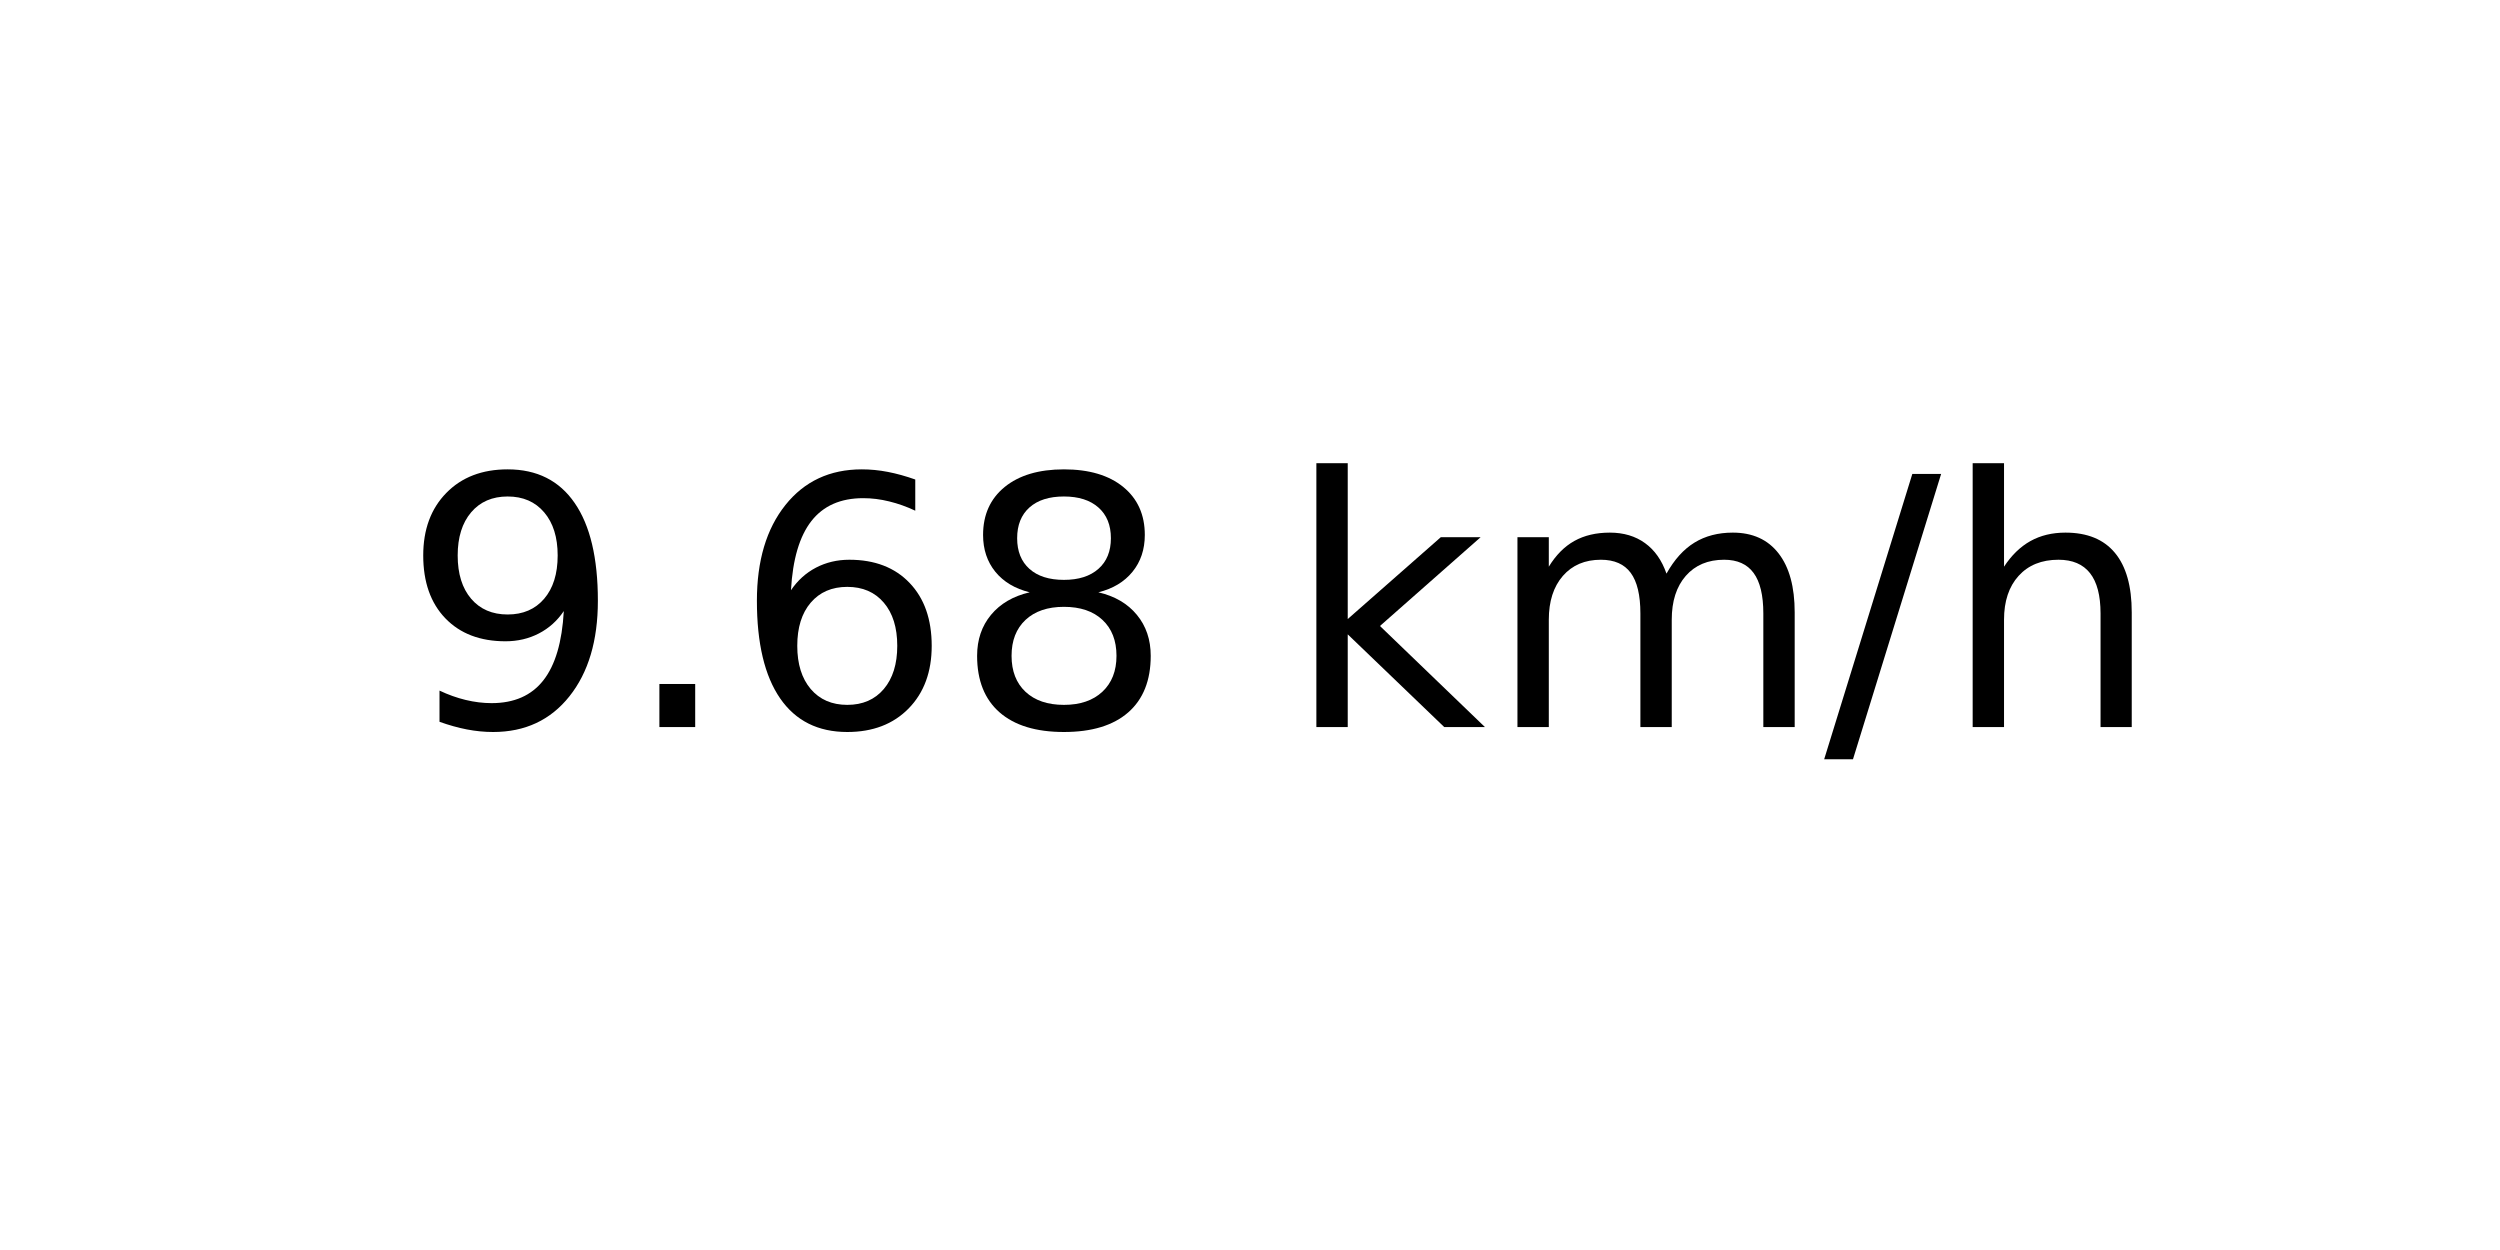
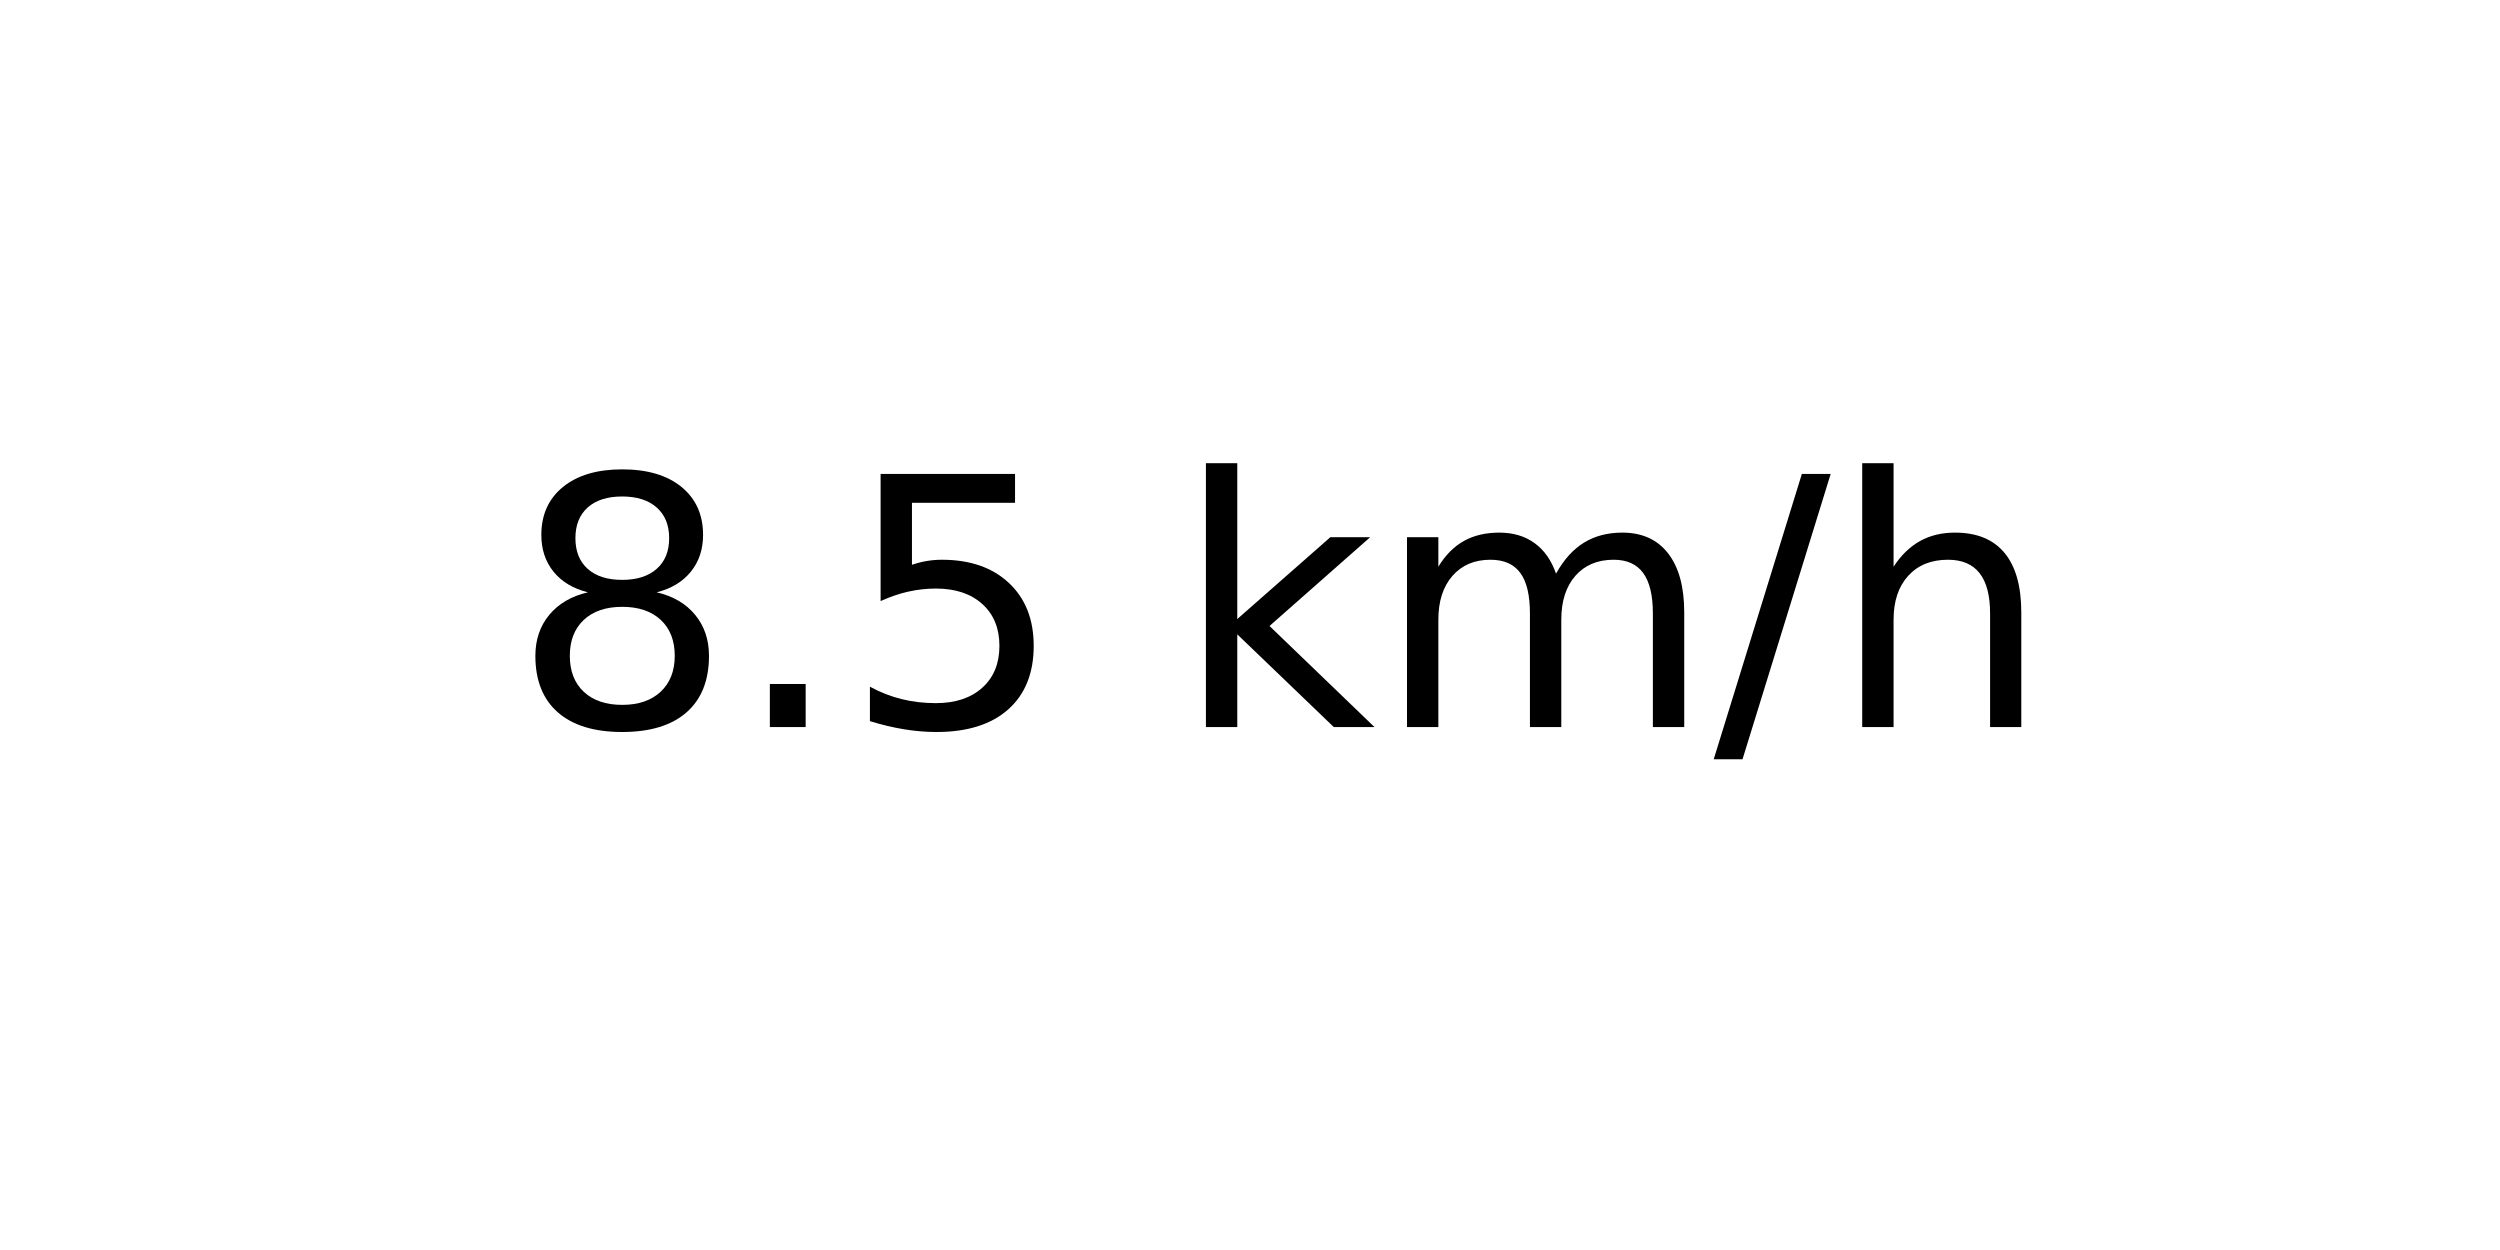
<svg xmlns="http://www.w3.org/2000/svg" xmlns:xlink="http://www.w3.org/1999/xlink" width="72pt" height="36pt" viewBox="0 0 72 36" version="1.1">
  <defs>
    <style type="text/css">*{stroke-linejoin: round; stroke-linecap: butt}</style>
  </defs>
  <g id="figure_1">
    <g id="axes_1">
      <g id="text_1">
-         <g transform="translate(11.55937 20.93937) scale(0.1 -0.1)">
+         <g transform="translate(14.74062 20.93937) scale(0.1 -0.1)">
          <defs>
-             <path id="DejaVuSans-39" d="M 703 97  L 703 672  Q 941 559 1184 500  Q 1428 441 1663 441  Q 2288 441 2617 861  Q 2947 1281 2994 2138  Q 2813 1869 2534 1725  Q 2256 1581 1919 1581  Q 1219 1581 811 2004  Q 403 2428 403 3163  Q 403 3881 828 4315  Q 1253 4750 1959 4750  Q 2769 4750 3195 4129  Q 3622 3509 3622 2328  Q 3622 1225 3098 567  Q 2575 -91 1691 -91  Q 1453 -91 1209 -44  Q 966 3 703 97  z M 1959 2075  Q 2384 2075 2632 2365  Q 2881 2656 2881 3163  Q 2881 3666 2632 3958  Q 2384 4250 1959 4250  Q 1534 4250 1286 3958  Q 1038 3666 1038 3163  Q 1038 2656 1286 2365  Q 1534 2075 1959 2075  z " transform="scale(0.015625)" />
+             <path id="DejaVuSans-38" d="M 2034 2216  Q 1584 2216 1326 1975  Q 1069 1734 1069 1313  Q 1069 891 1326 650  Q 1584 409 2034 409  Q 2484 409 2743 651  Q 3003 894 3003 1313  Q 3003 1734 2745 1975  Q 2488 2216 2034 2216  z M 1403 2484  Q 997 2584 770 2862  Q 544 3141 544 3541  Q 544 4100 942 4425  Q 1341 4750 2034 4750  Q 2731 4750 3128 4425  Q 3525 4100 3525 3541  Q 3525 3141 3298 2862  Q 3072 2584 2669 2484  Q 3125 2378 3379 2068  Q 3634 1759 3634 1313  Q 3634 634 3220 271  Q 2806 -91 2034 -91  Q 1263 -91 848 271  Q 434 634 434 1313  Q 434 1759 690 2068  Q 947 2378 1403 2484  z M 1172 3481  Q 1172 3119 1398 2916  Q 1625 2713 2034 2713  Q 2441 2713 2670 2916  Q 2900 3119 2900 3481  Q 2900 3844 2670 4047  Q 2441 4250 2034 4250  Q 1625 4250 1398 4047  Q 1172 3844 1172 3481  z " transform="scale(0.015625)" />
            <path id="DejaVuSans-2e" d="M 684 794  L 1344 794  L 1344 0  L 684 0  L 684 794  z " transform="scale(0.015625)" />
-             <path id="DejaVuSans-36" d="M 2113 2584  Q 1688 2584 1439 2293  Q 1191 2003 1191 1497  Q 1191 994 1439 701  Q 1688 409 2113 409  Q 2538 409 2786 701  Q 3034 994 3034 1497  Q 3034 2003 2786 2293  Q 2538 2584 2113 2584  z M 3366 4563  L 3366 3988  Q 3128 4100 2886 4159  Q 2644 4219 2406 4219  Q 1781 4219 1451 3797  Q 1122 3375 1075 2522  Q 1259 2794 1537 2939  Q 1816 3084 2150 3084  Q 2853 3084 3261 2657  Q 3669 2231 3669 1497  Q 3669 778 3244 343  Q 2819 -91 2113 -91  Q 1303 -91 875 529  Q 447 1150 447 2328  Q 447 3434 972 4092  Q 1497 4750 2381 4750  Q 2619 4750 2861 4703  Q 3103 4656 3366 4563  z " transform="scale(0.015625)" />
-             <path id="DejaVuSans-38" d="M 2034 2216  Q 1584 2216 1326 1975  Q 1069 1734 1069 1313  Q 1069 891 1326 650  Q 1584 409 2034 409  Q 2484 409 2743 651  Q 3003 894 3003 1313  Q 3003 1734 2745 1975  Q 2488 2216 2034 2216  z M 1403 2484  Q 997 2584 770 2862  Q 544 3141 544 3541  Q 544 4100 942 4425  Q 1341 4750 2034 4750  Q 2731 4750 3128 4425  Q 3525 4100 3525 3541  Q 3525 3141 3298 2862  Q 3072 2584 2669 2484  Q 3125 2378 3379 2068  Q 3634 1759 3634 1313  Q 3634 634 3220 271  Q 2806 -91 2034 -91  Q 1263 -91 848 271  Q 434 634 434 1313  Q 434 1759 690 2068  Q 947 2378 1403 2484  z M 1172 3481  Q 1172 3119 1398 2916  Q 1625 2713 2034 2713  Q 2441 2713 2670 2916  Q 2900 3119 2900 3481  Q 2900 3844 2670 4047  Q 2441 4250 2034 4250  Q 1625 4250 1398 4047  Q 1172 3844 1172 3481  z " transform="scale(0.015625)" />
+             <path id="DejaVuSans-35" d="M 691 4666  L 3169 4666  L 3169 4134  L 1269 4134  L 1269 2991  Q 1406 3038 1543 3061  Q 1681 3084 1819 3084  Q 2600 3084 3056 2656  Q 3513 2228 3513 1497  Q 3513 744 3044 326  Q 2575 -91 1722 -91  Q 1428 -91 1123 -41  Q 819 9 494 109  L 494 744  Q 775 591 1075 516  Q 1375 441 1709 441  Q 2250 441 2565 725  Q 2881 1009 2881 1497  Q 2881 1984 2565 2268  Q 2250 2553 1709 2553  Q 1456 2553 1204 2497  Q 953 2441 691 2322  L 691 4666  z " transform="scale(0.015625)" />
            <path id="DejaVuSans-20" transform="scale(0.015625)" />
            <path id="DejaVuSans-6b" d="M 581 4863  L 1159 4863  L 1159 1991  L 2875 3500  L 3609 3500  L 1753 1863  L 3688 0  L 2938 0  L 1159 1709  L 1159 0  L 581 0  L 581 4863  z " transform="scale(0.015625)" />
            <path id="DejaVuSans-6d" d="M 3328 2828  Q 3544 3216 3844 3400  Q 4144 3584 4550 3584  Q 5097 3584 5394 3201  Q 5691 2819 5691 2113  L 5691 0  L 5113 0  L 5113 2094  Q 5113 2597 4934 2840  Q 4756 3084 4391 3084  Q 3944 3084 3684 2787  Q 3425 2491 3425 1978  L 3425 0  L 2847 0  L 2847 2094  Q 2847 2600 2669 2842  Q 2491 3084 2119 3084  Q 1678 3084 1418 2786  Q 1159 2488 1159 1978  L 1159 0  L 581 0  L 581 3500  L 1159 3500  L 1159 2956  Q 1356 3278 1631 3431  Q 1906 3584 2284 3584  Q 2666 3584 2933 3390  Q 3200 3197 3328 2828  z " transform="scale(0.015625)" />
            <path id="DejaVuSans-2f" d="M 1625 4666  L 2156 4666  L 531 -594  L 0 -594  L 1625 4666  z " transform="scale(0.015625)" />
            <path id="DejaVuSans-68" d="M 3513 2113  L 3513 0  L 2938 0  L 2938 2094  Q 2938 2591 2744 2837  Q 2550 3084 2163 3084  Q 1697 3084 1428 2787  Q 1159 2491 1159 1978  L 1159 0  L 581 0  L 581 4863  L 1159 4863  L 1159 2956  Q 1366 3272 1645 3428  Q 1925 3584 2291 3584  Q 2894 3584 3203 3211  Q 3513 2838 3513 2113  z " transform="scale(0.015625)" />
          </defs>
-           <use xlink:href="#DejaVuSans-39" />
+           <use xlink:href="#DejaVuSans-38" />
          <use xlink:href="#DejaVuSans-2e" x="63.623" />
-           <use xlink:href="#DejaVuSans-36" x="95.41" />
-           <use xlink:href="#DejaVuSans-38" x="159.033" />
-           <use xlink:href="#DejaVuSans-20" x="222.656" />
-           <use xlink:href="#DejaVuSans-6b" x="254.443" />
-           <use xlink:href="#DejaVuSans-6d" x="312.354" />
-           <use xlink:href="#DejaVuSans-2f" x="409.766" />
-           <use xlink:href="#DejaVuSans-68" x="443.457" />
+           <use xlink:href="#DejaVuSans-35" x="95.41" />
+           <use xlink:href="#DejaVuSans-20" x="159.033" />
+           <use xlink:href="#DejaVuSans-6b" x="190.82" />
+           <use xlink:href="#DejaVuSans-6d" x="248.73" />
+           <use xlink:href="#DejaVuSans-2f" x="346.143" />
+           <use xlink:href="#DejaVuSans-68" x="379.834" />
        </g>
      </g>
    </g>
  </g>
</svg>
